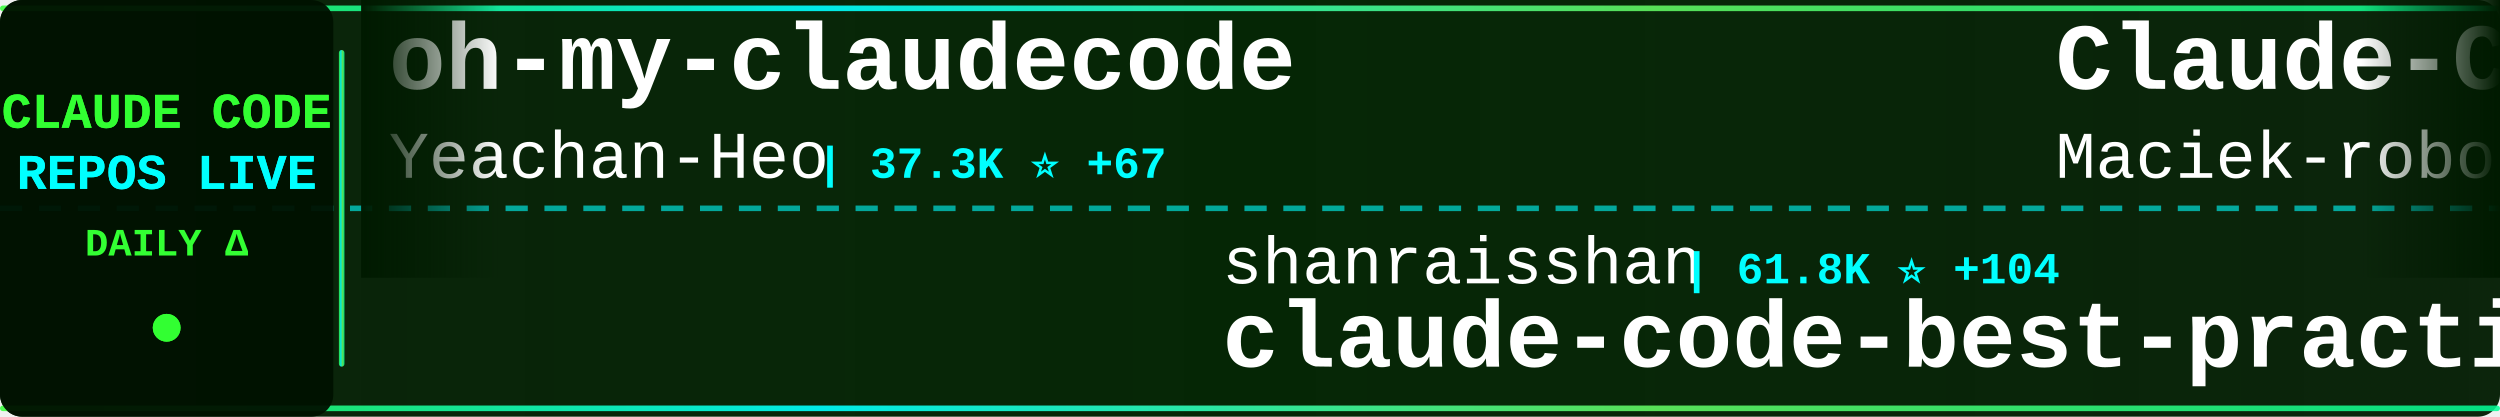
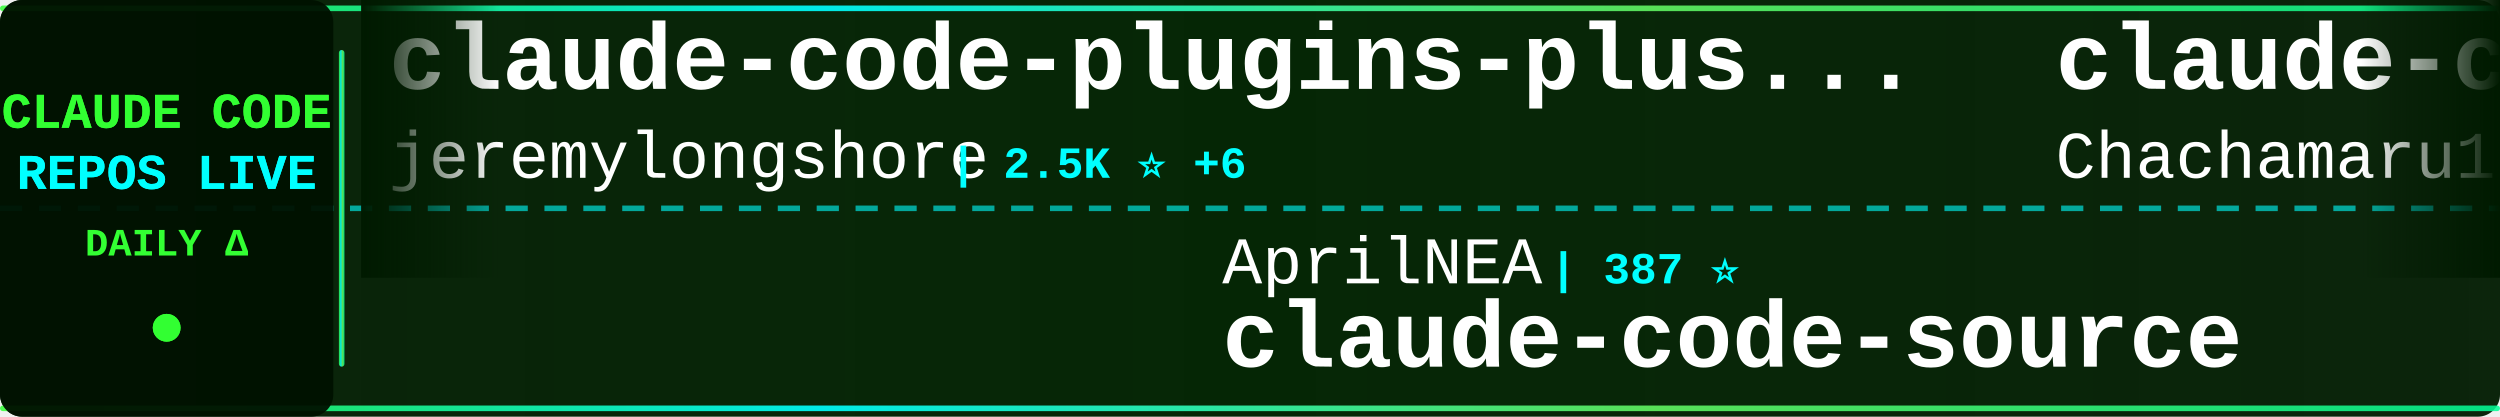
<svg xmlns="http://www.w3.org/2000/svg" width="900" height="150">
  <defs>
    <linearGradient id="tickerBg" x1="0%" y1="0%" x2="100%" y2="0%">
      <stop offset="0%" style="stop-color:#001a00;stop-opacity:0.95" />
      <stop offset="50%" style="stop-color:#002200;stop-opacity:0.98" />
      <stop offset="100%" style="stop-color:#001a00;stop-opacity:0.95" />
    </linearGradient>
    <linearGradient id="borderGrad" x1="0%" y1="0%" x2="100%" y2="0%">
      <stop offset="0%" style="stop-color:#33ff33;stop-opacity:0.85">
        <animate attributeName="stop-opacity" values="0.85;1;0.85" dur="2s" repeatCount="indefinite" />
      </stop>
      <stop offset="33%" style="stop-color:#00ffff;stop-opacity:0.9">
        <animate attributeName="stop-opacity" values="0.9;1;0.9" dur="2.2s" repeatCount="indefinite" />
      </stop>
      <stop offset="66%" style="stop-color:#66ff66;stop-opacity:0.85">
        <animate attributeName="stop-opacity" values="0.85;1;0.85" dur="1.8s" repeatCount="indefinite" />
      </stop>
      <stop offset="100%" style="stop-color:#00ff99;stop-opacity:0.85">
        <animate attributeName="stop-opacity" values="0.85;1;0.85" dur="2s" repeatCount="indefinite" />
      </stop>
    </linearGradient>
    <filter id="textGlow">
      <feGaussianBlur stdDeviation="0.1" result="coloredBlur" />
      <feMerge>
        <feMergeNode in="coloredBlur" />
        <feMergeNode in="SourceGraphic" />
      </feMerge>
    </filter>
    <filter id="metricGlow">
      <feGaussianBlur stdDeviation="0.2" result="coloredBlur" />
      <feMerge>
        <feMergeNode in="coloredBlur" />
        <feMergeNode in="SourceGraphic" />
      </feMerge>
    </filter>
    <linearGradient id="leftFade" x1="0%" y1="0%" x2="100%" y2="0%">
      <stop offset="0%" style="stop-color:#001a00;stop-opacity:1" />
      <stop offset="100%" style="stop-color:#001a00;stop-opacity:0" />
    </linearGradient>
    <linearGradient id="rightFade" x1="0%" y1="0%" x2="100%" y2="0%">
      <stop offset="0%" style="stop-color:#001a00;stop-opacity:0" />
      <stop offset="100%" style="stop-color:#001a00;stop-opacity:1" />
    </linearGradient>
  </defs>
  <rect width="900" height="150" fill="url(#tickerBg)" rx="8" />
  <rect x="0" y="2" width="900" height="2" fill="url(#borderGrad)" rx="1" />
  <rect x="0" y="146" width="900" height="2" fill="url(#borderGrad)" rx="1" />
  <line x1="0" y1="75" x2="900" y2="75" stroke="#00ffff" stroke-width="2" stroke-dasharray="8 6" opacity="0.6" />
  <rect x="0" y="0" width="120" height="150" fill="#001100" opacity="0.95" rx="8" />
  <text x="60" y="46" font-family="'Courier New', monospace" font-size="18" font-weight="bold" fill="#33ff33" text-anchor="middle" filter="url(#textGlow)">
    CLAUDE CODE
  </text>
  <text x="60" y="68" font-family="'Courier New', monospace" font-size="18" font-weight="bold" fill="#00ffff" text-anchor="middle" filter="url(#textGlow)">
    REPOS LIVE
  </text>
  <text x="60" y="92" font-family="'Courier New', monospace" font-size="14" font-weight="bold" fill="#33ff33" text-anchor="middle">
    DAILY Δ
  </text>
  <circle cx="60" cy="118" r="5" fill="#33ff33" filter="url(#metricGlow)">
    <animate attributeName="r" values="4;6;4" dur="1.5s" repeatCount="indefinite" />
    <animate attributeName="opacity" values="0.6;1;0.6" dur="1.5s" repeatCount="indefinite" />
  </circle>
  <rect x="122" y="18" width="2" height="114" fill="url(#borderGrad)" rx="1" />
  <clipPath id="tickerClip">
    <rect x="130" y="0" width="770" height="150" />
  </clipPath>
  <g clip-path="url(#tickerClip)">
    <g id="tickerItems">
      <animateTransform attributeName="transform" attributeType="XML" type="translate" from="0 0" to="-3000 0" dur="54s" repeatCount="indefinite" />
      <g transform="translate(0, 0)">
-         <text x="140" y="32" font-family="'Courier New', monospace" font-size="34" font-weight="bold" fill="#ffffff">oh-my-claudecode</text>
-         <text x="140" y="64" font-family="'Courier New', monospace" font-size="24" font-weight="normal" fill="#ffffff" opacity="1.0">Yeachan-Heo</text>
-         <text x="294" y="64" font-family="'Courier New', monospace" font-size="16" font-weight="bold" fill="#00ffff"> | 37.3K ⭐ +67</text>
+         <text x="140" y="32" font-family="'Courier New', monospace" font-size="34" font-weight="bold" fill="#ffffff">claude-code-plugins-plus...</text>
+         <text x="140" y="64" font-family="'Courier New', monospace" font-size="24" font-weight="normal" fill="#ffffff" opacity="1.0">jeremylongshore</text>
+         <text x="342" y="64" font-family="'Courier New', monospace" font-size="16" font-weight="bold" fill="#00ffff"> | 2.5K ⭐ +6</text>
      </g>
      <g transform="translate(300, 0)">
-         <text x="140" y="102" font-family="'Courier New', monospace" font-size="24" font-weight="normal" fill="#ffffff" opacity="1.0">shanraisshan</text>
-         <text x="306" y="102" font-family="'Courier New', monospace" font-size="16" font-weight="bold" fill="#00ffff"> | 61.8K ⭐ +104</text>
-         <text x="140" y="132" font-family="'Courier New', monospace" font-size="34" font-weight="bold" fill="#ffffff">claude-code-best-practic...</text>
+         <text x="140" y="102" font-family="'Courier New', monospace" font-size="24" font-weight="normal" fill="#ffffff" opacity="1.0">AprilNEA</text>
+         <text x="258" y="102" font-family="'Courier New', monospace" font-size="16" font-weight="bold" fill="#00ffff"> | 387 ⭐</text>
+         <text x="140" y="132" font-family="'Courier New', monospace" font-size="34" font-weight="bold" fill="#ffffff">claude-code-source</text>
      </g>
      <g transform="translate(600, 0)">
-         <text x="140" y="32" font-family="'Courier New', monospace" font-size="34" font-weight="bold" fill="#ffffff">Claude-Code-Usage-Monito...</text>
-         <text x="140" y="64" font-family="'Courier New', monospace" font-size="24" font-weight="normal" fill="#ffffff" opacity="1.0">Maciek-roboblog</text>
-         <text x="342" y="64" font-family="'Courier New', monospace" font-size="16" font-weight="bold" fill="#00ffff"> | 8.3K ⭐ +23</text>
+         <text x="140" y="32" font-family="'Courier New', monospace" font-size="34" font-weight="bold" fill="#ffffff">claude-code-harness</text>
+         <text x="140" y="64" font-family="'Courier New', monospace" font-size="24" font-weight="normal" fill="#ffffff" opacity="1.0">Chachamaru127</text>
+         <text x="318" y="64" font-family="'Courier New', monospace" font-size="16" font-weight="bold" fill="#00ffff"> | 2.9K ⭐ +5</text>
      </g>
      <g transform="translate(900, 0)">
-         <text x="140" y="102" font-family="'Courier New', monospace" font-size="24" font-weight="normal" fill="#ffffff" opacity="1.0">sugyan</text>
-         <text x="234" y="102" font-family="'Courier New', monospace" font-size="16" font-weight="bold" fill="#00ffff"> | 1.1K ⭐</text>
-         <text x="140" y="132" font-family="'Courier New', monospace" font-size="34" font-weight="bold" fill="#ffffff">claude-code-webui</text>
+         <text x="140" y="102" font-family="'Courier New', monospace" font-size="24" font-weight="normal" fill="#ffffff" opacity="1.0">digitalsamba</text>
+         <text x="306" y="102" font-family="'Courier New', monospace" font-size="16" font-weight="bold" fill="#00ffff"> | 1.7K ⭐ +12</text>
+         <text x="140" y="132" font-family="'Courier New', monospace" font-size="34" font-weight="bold" fill="#ffffff">claude-code-video-toolki...</text>
      </g>
      <g transform="translate(1200, 0)">
-         <text x="140" y="32" font-family="'Courier New', monospace" font-size="34" font-weight="bold" fill="#ffffff">Auto-claude-code-researc...</text>
-         <text x="140" y="64" font-family="'Courier New', monospace" font-size="24" font-weight="normal" fill="#ffffff" opacity="1.0">wanshuiyin</text>
-         <text x="282" y="64" font-family="'Courier New', monospace" font-size="16" font-weight="bold" fill="#00ffff"> | 12.9K ⭐ +47</text>
+         <text x="140" y="32" font-family="'Courier New', monospace" font-size="34" font-weight="bold" fill="#ffffff">CLIProxyAPI</text>
+         <text x="140" y="64" font-family="'Courier New', monospace" font-size="24" font-weight="normal" fill="#ffffff" opacity="1.0">router-for-me</text>
+         <text x="318" y="64" font-family="'Courier New', monospace" font-size="16" font-weight="bold" fill="#00ffff"> | 39.0K ⭐ +111</text>
      </g>
      <g transform="translate(1500, 0)">
-         <text x="140" y="102" font-family="'Courier New', monospace" font-size="24" font-weight="normal" fill="#ffffff" opacity="1.0">router-for-me</text>
-         <text x="318" y="102" font-family="'Courier New', monospace" font-size="16" font-weight="bold" fill="#00ffff"> | 39.0K ⭐ +107</text>
-         <text x="140" y="132" font-family="'Courier New', monospace" font-size="34" font-weight="bold" fill="#ffffff">CLIProxyAPI</text>
+         <text x="140" y="102" font-family="'Courier New', monospace" font-size="24" font-weight="normal" fill="#ffffff" opacity="1.0">fuergaosi233</text>
+         <text x="306" y="102" font-family="'Courier New', monospace" font-size="16" font-weight="bold" fill="#00ffff"> | 2.7K ⭐</text>
+         <text x="140" y="132" font-family="'Courier New', monospace" font-size="34" font-weight="bold" fill="#ffffff">claude-code-proxy</text>
      </g>
      <g transform="translate(1800, 0)">
-         <text x="140" y="32" font-family="'Courier New', monospace" font-size="34" font-weight="bold" fill="#ffffff">claude-code-guide</text>
-         <text x="140" y="64" font-family="'Courier New', monospace" font-size="24" font-weight="normal" fill="#ffffff" opacity="1.0">Cranot</text>
-         <text x="234" y="64" font-family="'Courier New', monospace" font-size="16" font-weight="bold" fill="#00ffff"> | 2.8K ⭐ +1</text>
+         <text x="140" y="32" font-family="'Courier New', monospace" font-size="34" font-weight="bold" fill="#ffffff">Claude-Code-Workflow</text>
+         <text x="140" y="64" font-family="'Courier New', monospace" font-size="24" font-weight="normal" fill="#ffffff" opacity="1.0">catlog22</text>
+         <text x="258" y="64" font-family="'Courier New', monospace" font-size="16" font-weight="bold" fill="#00ffff"> | 2.1K ⭐</text>
      </g>
      <g transform="translate(2100, 0)">
-         <text x="140" y="102" font-family="'Courier New', monospace" font-size="24" font-weight="normal" fill="#ffffff" opacity="1.0">luongnv89</text>
-         <text x="270" y="102" font-family="'Courier New', monospace" font-size="16" font-weight="bold" fill="#00ffff"> | 39.1K ⭐ +73</text>
-         <text x="140" y="132" font-family="'Courier New', monospace" font-size="34" font-weight="bold" fill="#ffffff">claude-howto</text>
+         <text x="140" y="102" font-family="'Courier New', monospace" font-size="24" font-weight="normal" fill="#ffffff" opacity="1.0">Piebald-AI</text>
+         <text x="282" y="102" font-family="'Courier New', monospace" font-size="16" font-weight="bold" fill="#00ffff"> | 11.5K ⭐ +16</text>
+         <text x="140" y="132" font-family="'Courier New', monospace" font-size="34" font-weight="bold" fill="#ffffff">claude-code-system-promp...</text>
      </g>
      <g transform="translate(2400, 0)">
-         <text x="140" y="32" font-family="'Courier New', monospace" font-size="34" font-weight="bold" fill="#ffffff">claude_code_src</text>
-         <text x="140" y="64" font-family="'Courier New', monospace" font-size="24" font-weight="normal" fill="#ffffff" opacity="1.0">ponponon</text>
-         <text x="258" y="64" font-family="'Courier New', monospace" font-size="16" font-weight="bold" fill="#00ffff"> | 2.3K ⭐ +2</text>
+         <text x="140" y="32" font-family="'Courier New', monospace" font-size="34" font-weight="bold" fill="#ffffff">ECC</text>
+         <text x="140" y="64" font-family="'Courier New', monospace" font-size="24" font-weight="normal" fill="#ffffff" opacity="1.0">affaan-m</text>
+         <text x="258" y="64" font-family="'Courier New', monospace" font-size="16" font-weight="bold" fill="#00ffff"> | 225.1K ⭐ +532</text>
      </g>
      <g transform="translate(2700, 0)">
-         <text x="140" y="102" font-family="'Courier New', monospace" font-size="24" font-weight="normal" fill="#ffffff" opacity="1.0">digitalsamba</text>
-         <text x="306" y="102" font-family="'Courier New', monospace" font-size="16" font-weight="bold" fill="#00ffff"> | 1.7K ⭐ +11</text>
-         <text x="140" y="132" font-family="'Courier New', monospace" font-size="34" font-weight="bold" fill="#ffffff">claude-code-video-toolki...</text>
+         <text x="140" y="102" font-family="'Courier New', monospace" font-size="24" font-weight="normal" fill="#ffffff" opacity="1.0">ChinaSiro</text>
+         <text x="270" y="102" font-family="'Courier New', monospace" font-size="16" font-weight="bold" fill="#00ffff"> | 9.5K ⭐ +4</text>
+         <text x="140" y="132" font-family="'Courier New', monospace" font-size="34" font-weight="bold" fill="#ffffff">claude-code-sourcemap</text>
      </g>
      <g transform="translate(3000, 0)">
-         <text x="140" y="32" font-family="'Courier New', monospace" font-size="34" font-weight="bold" fill="#ffffff">oh-my-claudecode</text>
-         <text x="140" y="64" font-family="'Courier New', monospace" font-size="24" font-weight="normal" fill="#ffffff" opacity="1.0">Yeachan-Heo</text>
-         <text x="294" y="64" font-family="'Courier New', monospace" font-size="16" font-weight="bold" fill="#00ffff"> | 37.3K ⭐ +67</text>
+         <text x="140" y="32" font-family="'Courier New', monospace" font-size="34" font-weight="bold" fill="#ffffff">claude-code-plugins-plus...</text>
+         <text x="140" y="64" font-family="'Courier New', monospace" font-size="24" font-weight="normal" fill="#ffffff" opacity="1.0">jeremylongshore</text>
+         <text x="342" y="64" font-family="'Courier New', monospace" font-size="16" font-weight="bold" fill="#00ffff"> | 2.5K ⭐ +6</text>
      </g>
      <g transform="translate(3300, 0)">
-         <text x="140" y="102" font-family="'Courier New', monospace" font-size="24" font-weight="normal" fill="#ffffff" opacity="1.0">shanraisshan</text>
-         <text x="306" y="102" font-family="'Courier New', monospace" font-size="16" font-weight="bold" fill="#00ffff"> | 61.8K ⭐ +104</text>
-         <text x="140" y="132" font-family="'Courier New', monospace" font-size="34" font-weight="bold" fill="#ffffff">claude-code-best-practic...</text>
+         <text x="140" y="102" font-family="'Courier New', monospace" font-size="24" font-weight="normal" fill="#ffffff" opacity="1.0">AprilNEA</text>
+         <text x="258" y="102" font-family="'Courier New', monospace" font-size="16" font-weight="bold" fill="#00ffff"> | 387 ⭐</text>
+         <text x="140" y="132" font-family="'Courier New', monospace" font-size="34" font-weight="bold" fill="#ffffff">claude-code-source</text>
      </g>
      <g transform="translate(3600, 0)">
-         <text x="140" y="32" font-family="'Courier New', monospace" font-size="34" font-weight="bold" fill="#ffffff">Claude-Code-Usage-Monito...</text>
-         <text x="140" y="64" font-family="'Courier New', monospace" font-size="24" font-weight="normal" fill="#ffffff" opacity="1.0">Maciek-roboblog</text>
-         <text x="342" y="64" font-family="'Courier New', monospace" font-size="16" font-weight="bold" fill="#00ffff"> | 8.3K ⭐ +23</text>
+         <text x="140" y="32" font-family="'Courier New', monospace" font-size="34" font-weight="bold" fill="#ffffff">claude-code-harness</text>
+         <text x="140" y="64" font-family="'Courier New', monospace" font-size="24" font-weight="normal" fill="#ffffff" opacity="1.0">Chachamaru127</text>
+         <text x="318" y="64" font-family="'Courier New', monospace" font-size="16" font-weight="bold" fill="#00ffff"> | 2.9K ⭐ +5</text>
      </g>
      <g transform="translate(3900, 0)">
-         <text x="140" y="102" font-family="'Courier New', monospace" font-size="24" font-weight="normal" fill="#ffffff" opacity="1.0">sugyan</text>
-         <text x="234" y="102" font-family="'Courier New', monospace" font-size="16" font-weight="bold" fill="#00ffff"> | 1.1K ⭐</text>
-         <text x="140" y="132" font-family="'Courier New', monospace" font-size="34" font-weight="bold" fill="#ffffff">claude-code-webui</text>
+         <text x="140" y="102" font-family="'Courier New', monospace" font-size="24" font-weight="normal" fill="#ffffff" opacity="1.0">digitalsamba</text>
+         <text x="306" y="102" font-family="'Courier New', monospace" font-size="16" font-weight="bold" fill="#00ffff"> | 1.7K ⭐ +12</text>
+         <text x="140" y="132" font-family="'Courier New', monospace" font-size="34" font-weight="bold" fill="#ffffff">claude-code-video-toolki...</text>
      </g>
    </g>
  </g>
  <rect x="130" y="0" width="50" height="100" fill="url(#leftFade)" />
  <rect x="850" y="0" width="50" height="100" fill="url(#rightFade)" />
</svg>
